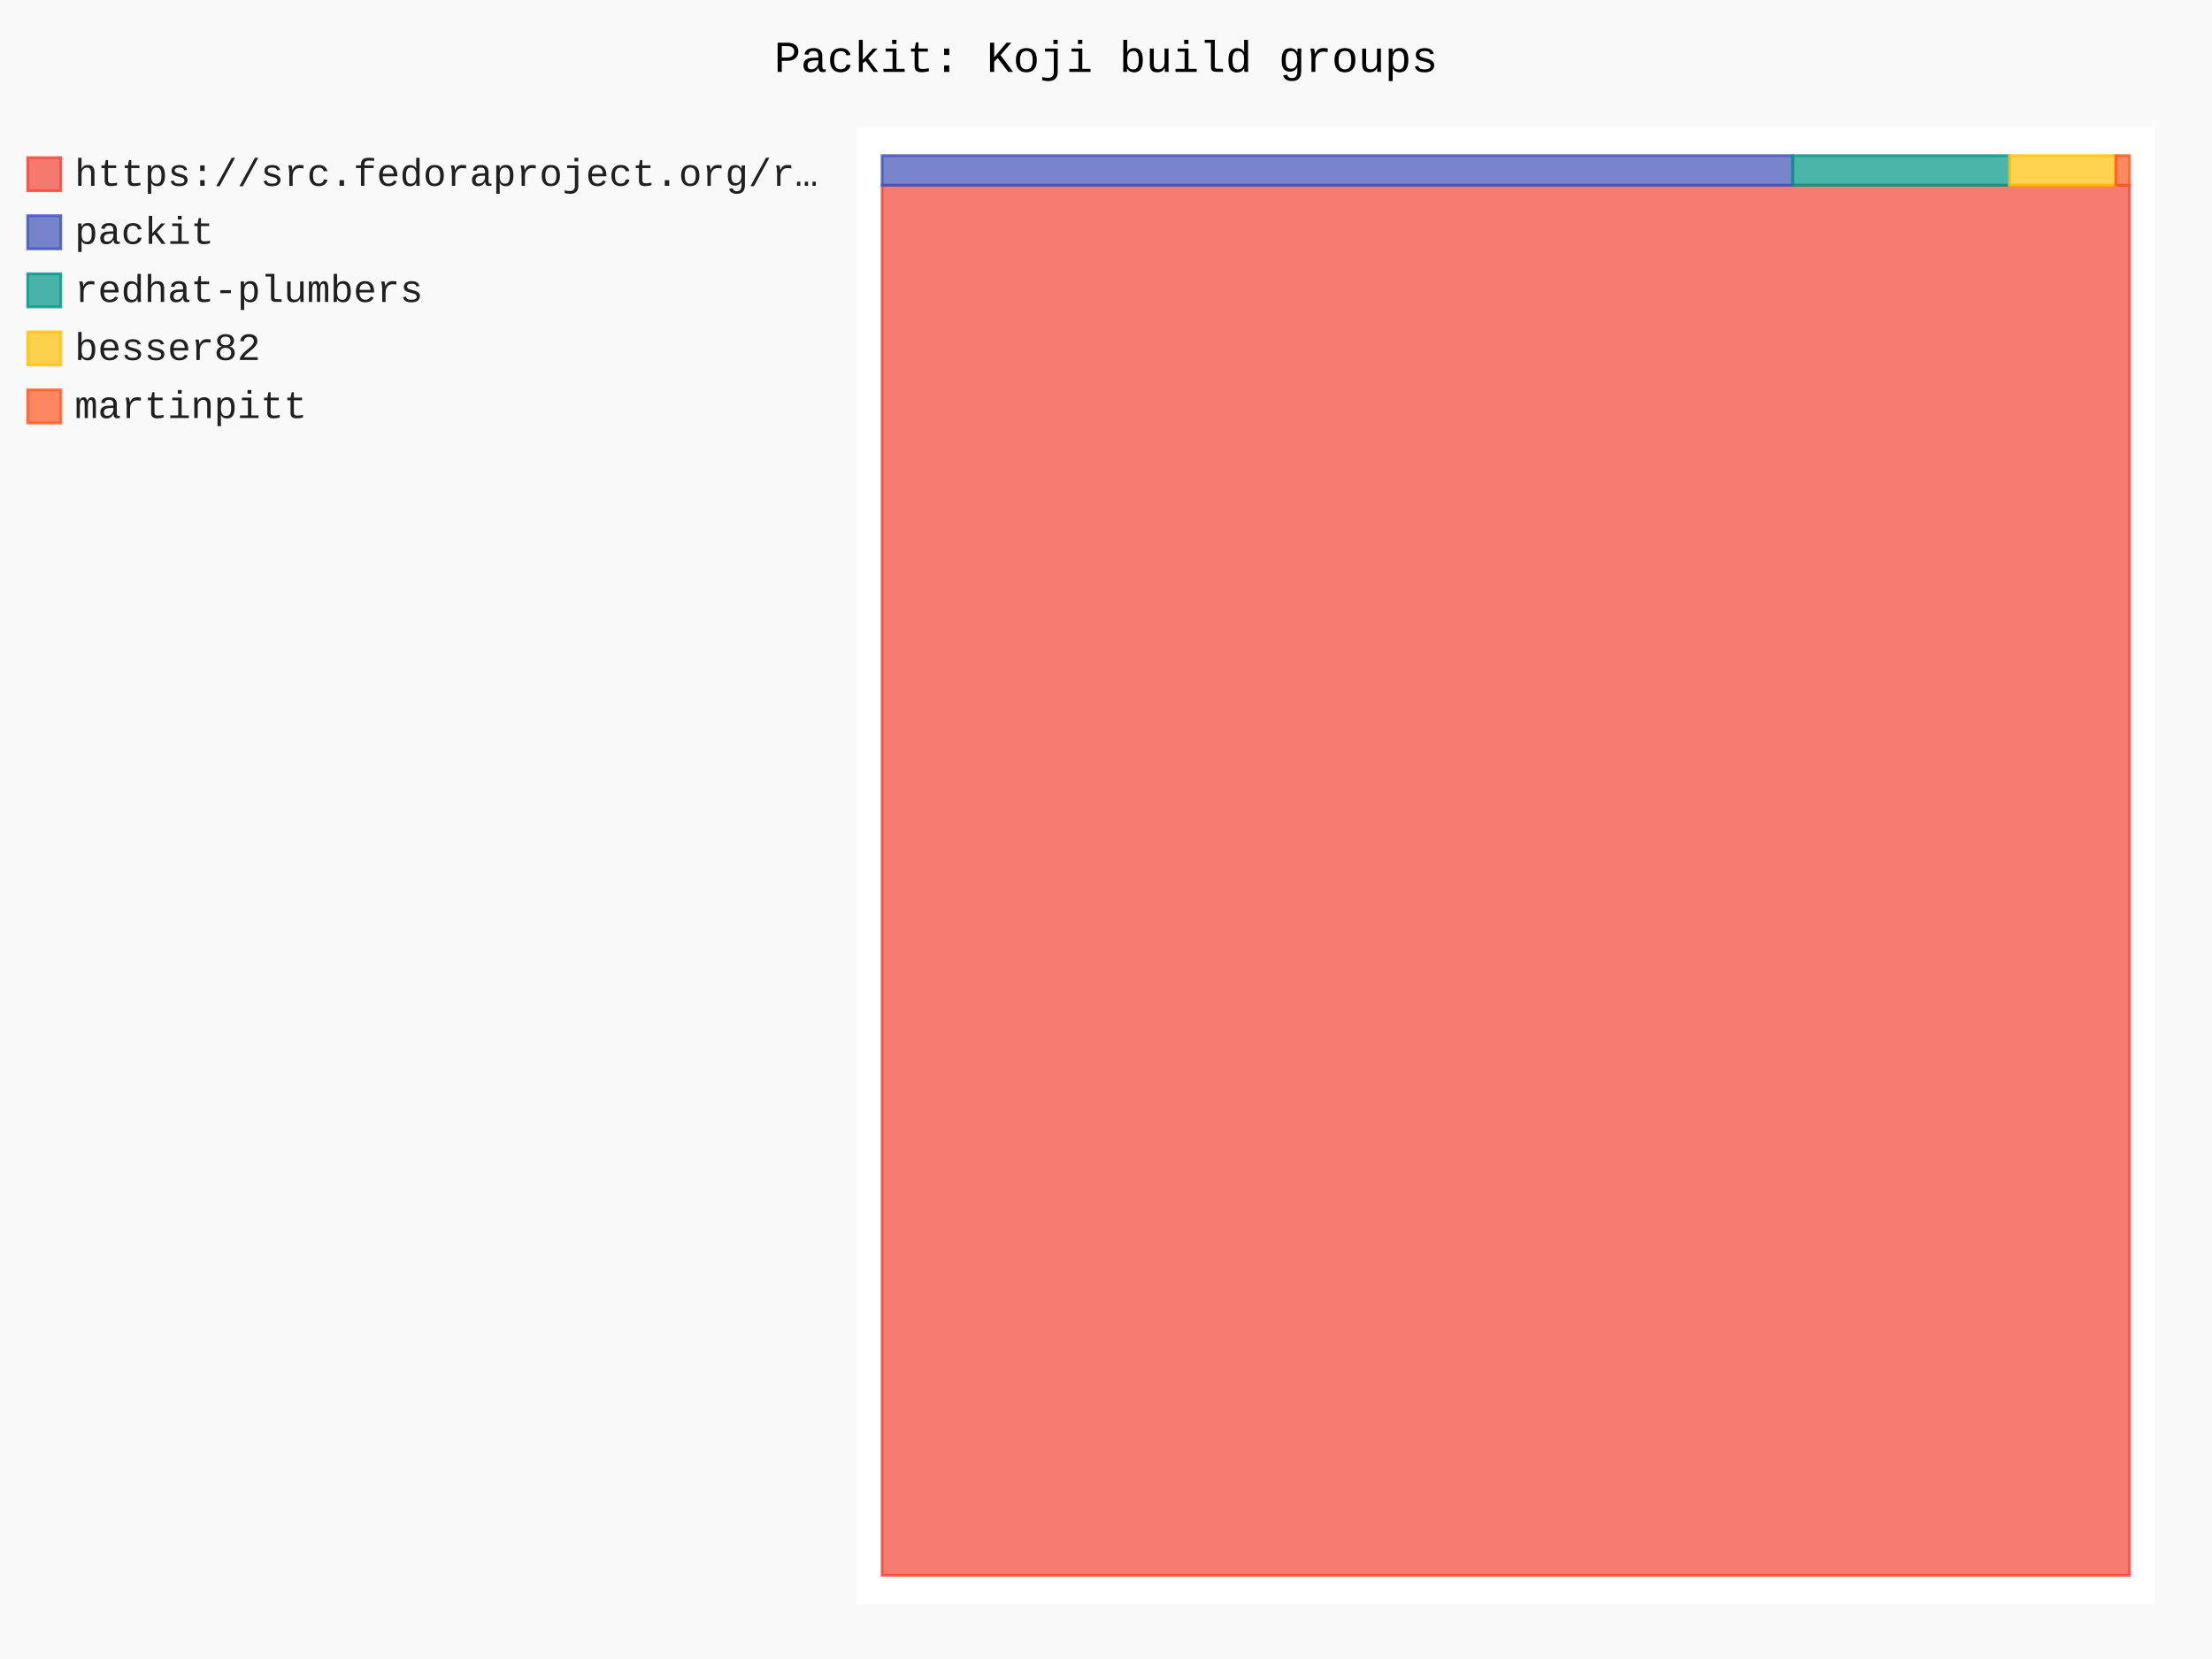
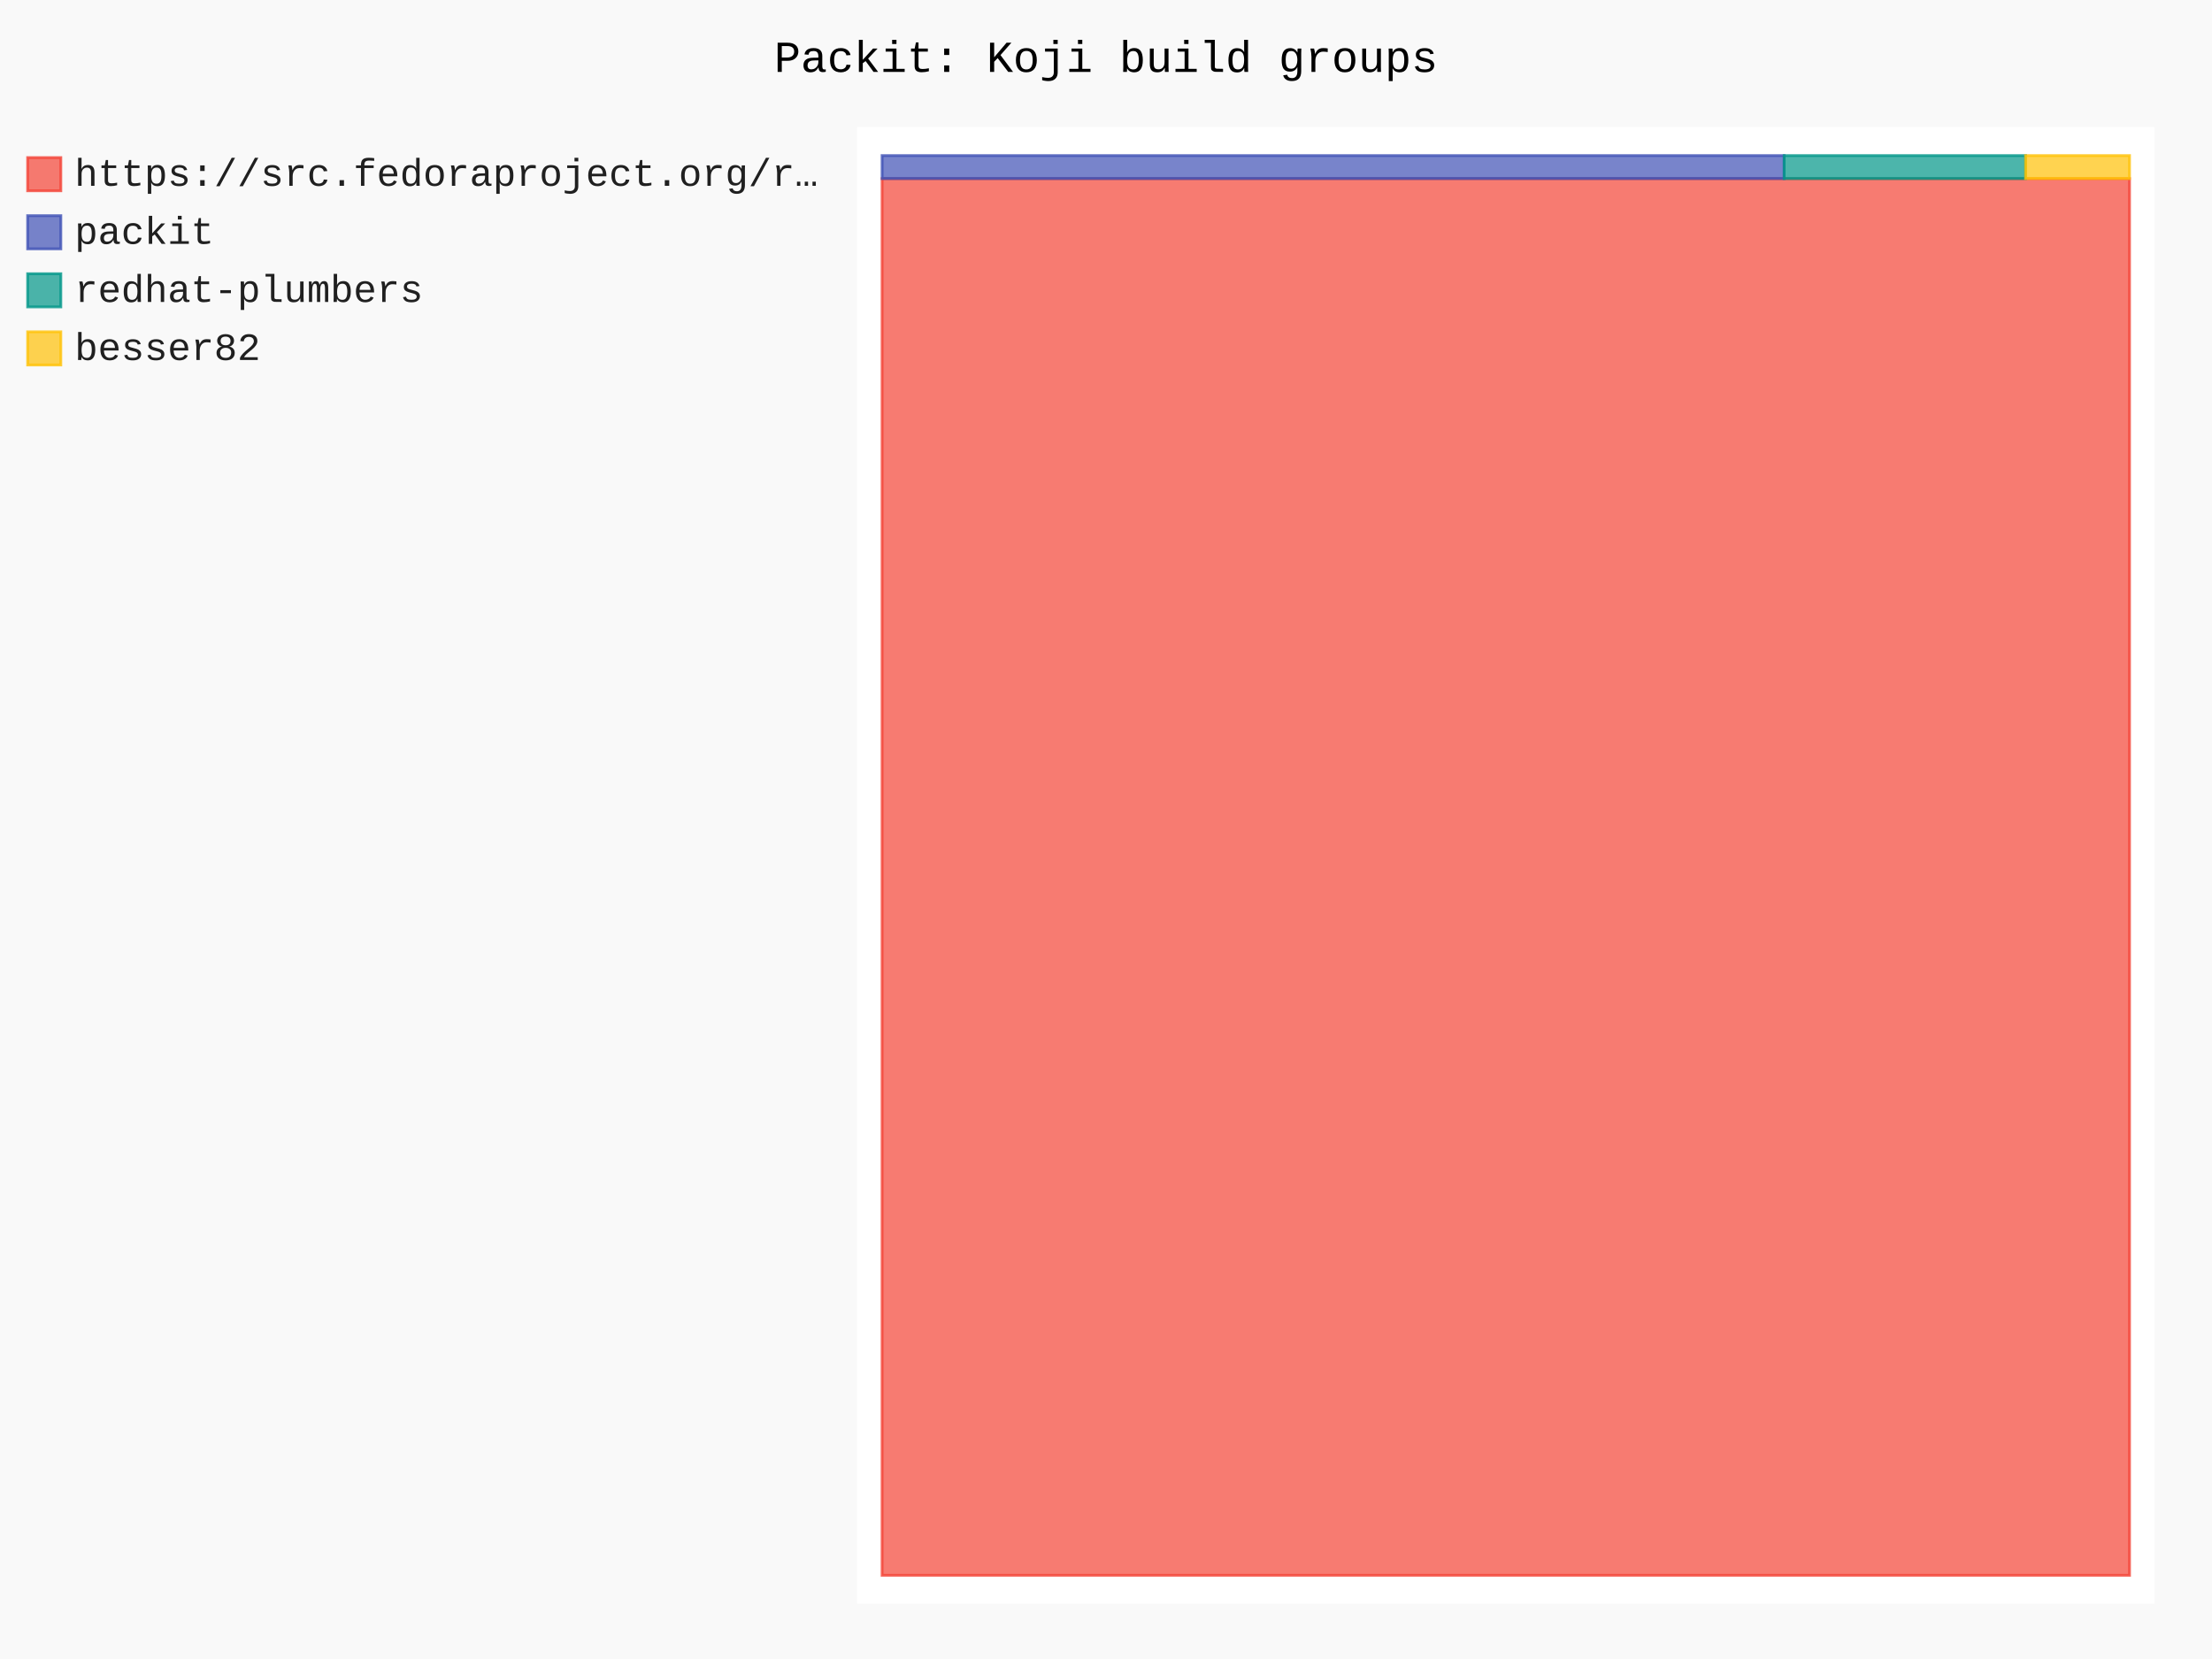
- <svg xmlns="http://www.w3.org/2000/svg" id="chart-80b454c4-96b8-4e32-a21a-367c2c25e75a" class="pygal-chart" viewBox="0 0 800 600">
+ <svg xmlns="http://www.w3.org/2000/svg" id="chart-9bf9eb97-1dd2-4996-91c3-85bb52f1617c" class="pygal-chart" viewBox="0 0 800 600">
  <defs>
-     <style type="text/css">#chart-80b454c4-96b8-4e32-a21a-367c2c25e75a{-webkit-user-select:none;-webkit-font-smoothing:antialiased;font-family:Consolas,"Liberation Mono",Menlo,Courier,monospace}#chart-80b454c4-96b8-4e32-a21a-367c2c25e75a .title{font-family:Consolas,"Liberation Mono",Menlo,Courier,monospace;font-size:16px}#chart-80b454c4-96b8-4e32-a21a-367c2c25e75a .legends .legend text{font-family:Consolas,"Liberation Mono",Menlo,Courier,monospace;font-size:14px}#chart-80b454c4-96b8-4e32-a21a-367c2c25e75a .axis text{font-family:Consolas,"Liberation Mono",Menlo,Courier,monospace;font-size:10px}#chart-80b454c4-96b8-4e32-a21a-367c2c25e75a .axis text.major{font-family:Consolas,"Liberation Mono",Menlo,Courier,monospace;font-size:10px}#chart-80b454c4-96b8-4e32-a21a-367c2c25e75a .text-overlay text.value{font-family:Consolas,"Liberation Mono",Menlo,Courier,monospace;font-size:16px}#chart-80b454c4-96b8-4e32-a21a-367c2c25e75a .text-overlay text.label{font-family:Consolas,"Liberation Mono",Menlo,Courier,monospace;font-size:10px}#chart-80b454c4-96b8-4e32-a21a-367c2c25e75a .tooltip{font-family:Consolas,"Liberation Mono",Menlo,Courier,monospace;font-size:14px}#chart-80b454c4-96b8-4e32-a21a-367c2c25e75a text.no_data{font-family:Consolas,"Liberation Mono",Menlo,Courier,monospace;font-size:64px}
- #chart-80b454c4-96b8-4e32-a21a-367c2c25e75a{background-color:rgba(249,249,249,1)}#chart-80b454c4-96b8-4e32-a21a-367c2c25e75a path,#chart-80b454c4-96b8-4e32-a21a-367c2c25e75a line,#chart-80b454c4-96b8-4e32-a21a-367c2c25e75a rect,#chart-80b454c4-96b8-4e32-a21a-367c2c25e75a circle{-webkit-transition:150ms;-moz-transition:150ms;transition:150ms}#chart-80b454c4-96b8-4e32-a21a-367c2c25e75a .graph &gt; .background{fill:rgba(249,249,249,1)}#chart-80b454c4-96b8-4e32-a21a-367c2c25e75a .plot &gt; .background{fill:rgba(255,255,255,1)}#chart-80b454c4-96b8-4e32-a21a-367c2c25e75a .graph{fill:rgba(0,0,0,.87)}#chart-80b454c4-96b8-4e32-a21a-367c2c25e75a text.no_data{fill:rgba(0,0,0,1)}#chart-80b454c4-96b8-4e32-a21a-367c2c25e75a .title{fill:rgba(0,0,0,1)}#chart-80b454c4-96b8-4e32-a21a-367c2c25e75a .legends .legend text{fill:rgba(0,0,0,.87)}#chart-80b454c4-96b8-4e32-a21a-367c2c25e75a .legends .legend:hover text{fill:rgba(0,0,0,1)}#chart-80b454c4-96b8-4e32-a21a-367c2c25e75a .axis .line{stroke:rgba(0,0,0,1)}#chart-80b454c4-96b8-4e32-a21a-367c2c25e75a .axis .guide.line{stroke:rgba(0,0,0,.54)}#chart-80b454c4-96b8-4e32-a21a-367c2c25e75a .axis .major.line{stroke:rgba(0,0,0,.87)}#chart-80b454c4-96b8-4e32-a21a-367c2c25e75a .axis text.major{fill:rgba(0,0,0,1)}#chart-80b454c4-96b8-4e32-a21a-367c2c25e75a .axis.y .guides:hover .guide.line,#chart-80b454c4-96b8-4e32-a21a-367c2c25e75a .line-graph .axis.x .guides:hover .guide.line,#chart-80b454c4-96b8-4e32-a21a-367c2c25e75a .stackedline-graph .axis.x .guides:hover .guide.line,#chart-80b454c4-96b8-4e32-a21a-367c2c25e75a .xy-graph .axis.x .guides:hover .guide.line{stroke:rgba(0,0,0,1)}#chart-80b454c4-96b8-4e32-a21a-367c2c25e75a .axis .guides:hover text{fill:rgba(0,0,0,1)}#chart-80b454c4-96b8-4e32-a21a-367c2c25e75a .reactive{fill-opacity:.7;stroke-opacity:.8;stroke-width:1}#chart-80b454c4-96b8-4e32-a21a-367c2c25e75a .ci{stroke:rgba(0,0,0,.87)}#chart-80b454c4-96b8-4e32-a21a-367c2c25e75a .reactive.active,#chart-80b454c4-96b8-4e32-a21a-367c2c25e75a .active .reactive{fill-opacity:.8;stroke-opacity:.9;stroke-width:4}#chart-80b454c4-96b8-4e32-a21a-367c2c25e75a .ci .reactive.active{stroke-width:1.5}#chart-80b454c4-96b8-4e32-a21a-367c2c25e75a .series text{fill:rgba(0,0,0,1)}#chart-80b454c4-96b8-4e32-a21a-367c2c25e75a .tooltip rect{fill:rgba(255,255,255,1);stroke:rgba(0,0,0,1);-webkit-transition:opacity 150ms;-moz-transition:opacity 150ms;transition:opacity 150ms}#chart-80b454c4-96b8-4e32-a21a-367c2c25e75a .tooltip .label{fill:rgba(0,0,0,.87)}#chart-80b454c4-96b8-4e32-a21a-367c2c25e75a .tooltip .label{fill:rgba(0,0,0,.87)}#chart-80b454c4-96b8-4e32-a21a-367c2c25e75a .tooltip .legend{font-size:.8em;fill:rgba(0,0,0,.54)}#chart-80b454c4-96b8-4e32-a21a-367c2c25e75a .tooltip .x_label{font-size:.6em;fill:rgba(0,0,0,1)}#chart-80b454c4-96b8-4e32-a21a-367c2c25e75a .tooltip .xlink{font-size:.5em;text-decoration:underline}#chart-80b454c4-96b8-4e32-a21a-367c2c25e75a .tooltip .value{font-size:1.5em}#chart-80b454c4-96b8-4e32-a21a-367c2c25e75a .bound{font-size:.5em}#chart-80b454c4-96b8-4e32-a21a-367c2c25e75a .max-value{font-size:.75em;fill:rgba(0,0,0,.54)}#chart-80b454c4-96b8-4e32-a21a-367c2c25e75a .map-element{fill:rgba(255,255,255,1);stroke:rgba(0,0,0,.54) !important}#chart-80b454c4-96b8-4e32-a21a-367c2c25e75a .map-element .reactive{fill-opacity:inherit;stroke-opacity:inherit}#chart-80b454c4-96b8-4e32-a21a-367c2c25e75a .color-0,#chart-80b454c4-96b8-4e32-a21a-367c2c25e75a .color-0 a:visited{stroke:#F44336;fill:#F44336}#chart-80b454c4-96b8-4e32-a21a-367c2c25e75a .color-1,#chart-80b454c4-96b8-4e32-a21a-367c2c25e75a .color-1 a:visited{stroke:#3F51B5;fill:#3F51B5}#chart-80b454c4-96b8-4e32-a21a-367c2c25e75a .color-2,#chart-80b454c4-96b8-4e32-a21a-367c2c25e75a .color-2 a:visited{stroke:#009688;fill:#009688}#chart-80b454c4-96b8-4e32-a21a-367c2c25e75a .color-3,#chart-80b454c4-96b8-4e32-a21a-367c2c25e75a .color-3 a:visited{stroke:#FFC107;fill:#FFC107}#chart-80b454c4-96b8-4e32-a21a-367c2c25e75a .color-4,#chart-80b454c4-96b8-4e32-a21a-367c2c25e75a .color-4 a:visited{stroke:#FF5722;fill:#FF5722}#chart-80b454c4-96b8-4e32-a21a-367c2c25e75a .text-overlay .color-0 text{fill:black}#chart-80b454c4-96b8-4e32-a21a-367c2c25e75a .text-overlay .color-1 text{fill:black}#chart-80b454c4-96b8-4e32-a21a-367c2c25e75a .text-overlay .color-2 text{fill:black}#chart-80b454c4-96b8-4e32-a21a-367c2c25e75a .text-overlay .color-3 text{fill:black}#chart-80b454c4-96b8-4e32-a21a-367c2c25e75a .text-overlay .color-4 text{fill:black}
- #chart-80b454c4-96b8-4e32-a21a-367c2c25e75a text.no_data{text-anchor:middle}#chart-80b454c4-96b8-4e32-a21a-367c2c25e75a .guide.line{fill:none}#chart-80b454c4-96b8-4e32-a21a-367c2c25e75a .centered{text-anchor:middle}#chart-80b454c4-96b8-4e32-a21a-367c2c25e75a .title{text-anchor:middle}#chart-80b454c4-96b8-4e32-a21a-367c2c25e75a .legends .legend text{fill-opacity:1}#chart-80b454c4-96b8-4e32-a21a-367c2c25e75a .axis.x text{text-anchor:middle}#chart-80b454c4-96b8-4e32-a21a-367c2c25e75a .axis.x:not(.web) text[transform]{text-anchor:start}#chart-80b454c4-96b8-4e32-a21a-367c2c25e75a .axis.x:not(.web) text[transform].backwards{text-anchor:end}#chart-80b454c4-96b8-4e32-a21a-367c2c25e75a .axis.y text{text-anchor:end}#chart-80b454c4-96b8-4e32-a21a-367c2c25e75a .axis.y text[transform].backwards{text-anchor:start}#chart-80b454c4-96b8-4e32-a21a-367c2c25e75a .axis.y2 text{text-anchor:start}#chart-80b454c4-96b8-4e32-a21a-367c2c25e75a .axis.y2 text[transform].backwards{text-anchor:end}#chart-80b454c4-96b8-4e32-a21a-367c2c25e75a .axis .guide.line{stroke-dasharray:4,4;stroke:black}#chart-80b454c4-96b8-4e32-a21a-367c2c25e75a .axis .major.guide.line{stroke-dasharray:6,6;stroke:black}#chart-80b454c4-96b8-4e32-a21a-367c2c25e75a .horizontal .axis.y .guide.line,#chart-80b454c4-96b8-4e32-a21a-367c2c25e75a .horizontal .axis.y2 .guide.line,#chart-80b454c4-96b8-4e32-a21a-367c2c25e75a .vertical .axis.x .guide.line{opacity:0}#chart-80b454c4-96b8-4e32-a21a-367c2c25e75a .horizontal .axis.always_show .guide.line,#chart-80b454c4-96b8-4e32-a21a-367c2c25e75a .vertical .axis.always_show .guide.line{opacity:1 !important}#chart-80b454c4-96b8-4e32-a21a-367c2c25e75a .axis.y .guides:hover .guide.line,#chart-80b454c4-96b8-4e32-a21a-367c2c25e75a .axis.y2 .guides:hover .guide.line,#chart-80b454c4-96b8-4e32-a21a-367c2c25e75a .axis.x .guides:hover .guide.line{opacity:1}#chart-80b454c4-96b8-4e32-a21a-367c2c25e75a .axis .guides:hover text{opacity:1}#chart-80b454c4-96b8-4e32-a21a-367c2c25e75a .nofill{fill:none}#chart-80b454c4-96b8-4e32-a21a-367c2c25e75a .subtle-fill{fill-opacity:.2}#chart-80b454c4-96b8-4e32-a21a-367c2c25e75a .dot{stroke-width:1px;fill-opacity:1;stroke-opacity:1}#chart-80b454c4-96b8-4e32-a21a-367c2c25e75a .dot.active{stroke-width:5px}#chart-80b454c4-96b8-4e32-a21a-367c2c25e75a .dot.negative{fill:transparent}#chart-80b454c4-96b8-4e32-a21a-367c2c25e75a text,#chart-80b454c4-96b8-4e32-a21a-367c2c25e75a tspan{stroke:none !important}#chart-80b454c4-96b8-4e32-a21a-367c2c25e75a .series text.active{opacity:1}#chart-80b454c4-96b8-4e32-a21a-367c2c25e75a .tooltip rect{fill-opacity:.95;stroke-width:.5}#chart-80b454c4-96b8-4e32-a21a-367c2c25e75a .tooltip text{fill-opacity:1}#chart-80b454c4-96b8-4e32-a21a-367c2c25e75a .showable{visibility:hidden}#chart-80b454c4-96b8-4e32-a21a-367c2c25e75a .showable.shown{visibility:visible}#chart-80b454c4-96b8-4e32-a21a-367c2c25e75a .gauge-background{fill:rgba(229,229,229,1);stroke:none}#chart-80b454c4-96b8-4e32-a21a-367c2c25e75a .bg-lines{stroke:rgba(249,249,249,1);stroke-width:2px}</style>
+     <style type="text/css">#chart-9bf9eb97-1dd2-4996-91c3-85bb52f1617c{-webkit-user-select:none;-webkit-font-smoothing:antialiased;font-family:Consolas,"Liberation Mono",Menlo,Courier,monospace}#chart-9bf9eb97-1dd2-4996-91c3-85bb52f1617c .title{font-family:Consolas,"Liberation Mono",Menlo,Courier,monospace;font-size:16px}#chart-9bf9eb97-1dd2-4996-91c3-85bb52f1617c .legends .legend text{font-family:Consolas,"Liberation Mono",Menlo,Courier,monospace;font-size:14px}#chart-9bf9eb97-1dd2-4996-91c3-85bb52f1617c .axis text{font-family:Consolas,"Liberation Mono",Menlo,Courier,monospace;font-size:10px}#chart-9bf9eb97-1dd2-4996-91c3-85bb52f1617c .axis text.major{font-family:Consolas,"Liberation Mono",Menlo,Courier,monospace;font-size:10px}#chart-9bf9eb97-1dd2-4996-91c3-85bb52f1617c .text-overlay text.value{font-family:Consolas,"Liberation Mono",Menlo,Courier,monospace;font-size:16px}#chart-9bf9eb97-1dd2-4996-91c3-85bb52f1617c .text-overlay text.label{font-family:Consolas,"Liberation Mono",Menlo,Courier,monospace;font-size:10px}#chart-9bf9eb97-1dd2-4996-91c3-85bb52f1617c .tooltip{font-family:Consolas,"Liberation Mono",Menlo,Courier,monospace;font-size:14px}#chart-9bf9eb97-1dd2-4996-91c3-85bb52f1617c text.no_data{font-family:Consolas,"Liberation Mono",Menlo,Courier,monospace;font-size:64px}
+ #chart-9bf9eb97-1dd2-4996-91c3-85bb52f1617c{background-color:rgba(249,249,249,1)}#chart-9bf9eb97-1dd2-4996-91c3-85bb52f1617c path,#chart-9bf9eb97-1dd2-4996-91c3-85bb52f1617c line,#chart-9bf9eb97-1dd2-4996-91c3-85bb52f1617c rect,#chart-9bf9eb97-1dd2-4996-91c3-85bb52f1617c circle{-webkit-transition:150ms;-moz-transition:150ms;transition:150ms}#chart-9bf9eb97-1dd2-4996-91c3-85bb52f1617c .graph &gt; .background{fill:rgba(249,249,249,1)}#chart-9bf9eb97-1dd2-4996-91c3-85bb52f1617c .plot &gt; .background{fill:rgba(255,255,255,1)}#chart-9bf9eb97-1dd2-4996-91c3-85bb52f1617c .graph{fill:rgba(0,0,0,.87)}#chart-9bf9eb97-1dd2-4996-91c3-85bb52f1617c text.no_data{fill:rgba(0,0,0,1)}#chart-9bf9eb97-1dd2-4996-91c3-85bb52f1617c .title{fill:rgba(0,0,0,1)}#chart-9bf9eb97-1dd2-4996-91c3-85bb52f1617c .legends .legend text{fill:rgba(0,0,0,.87)}#chart-9bf9eb97-1dd2-4996-91c3-85bb52f1617c .legends .legend:hover text{fill:rgba(0,0,0,1)}#chart-9bf9eb97-1dd2-4996-91c3-85bb52f1617c .axis .line{stroke:rgba(0,0,0,1)}#chart-9bf9eb97-1dd2-4996-91c3-85bb52f1617c .axis .guide.line{stroke:rgba(0,0,0,.54)}#chart-9bf9eb97-1dd2-4996-91c3-85bb52f1617c .axis .major.line{stroke:rgba(0,0,0,.87)}#chart-9bf9eb97-1dd2-4996-91c3-85bb52f1617c .axis text.major{fill:rgba(0,0,0,1)}#chart-9bf9eb97-1dd2-4996-91c3-85bb52f1617c .axis.y .guides:hover .guide.line,#chart-9bf9eb97-1dd2-4996-91c3-85bb52f1617c .line-graph .axis.x .guides:hover .guide.line,#chart-9bf9eb97-1dd2-4996-91c3-85bb52f1617c .stackedline-graph .axis.x .guides:hover .guide.line,#chart-9bf9eb97-1dd2-4996-91c3-85bb52f1617c .xy-graph .axis.x .guides:hover .guide.line{stroke:rgba(0,0,0,1)}#chart-9bf9eb97-1dd2-4996-91c3-85bb52f1617c .axis .guides:hover text{fill:rgba(0,0,0,1)}#chart-9bf9eb97-1dd2-4996-91c3-85bb52f1617c .reactive{fill-opacity:.7;stroke-opacity:.8;stroke-width:1}#chart-9bf9eb97-1dd2-4996-91c3-85bb52f1617c .ci{stroke:rgba(0,0,0,.87)}#chart-9bf9eb97-1dd2-4996-91c3-85bb52f1617c .reactive.active,#chart-9bf9eb97-1dd2-4996-91c3-85bb52f1617c .active .reactive{fill-opacity:.8;stroke-opacity:.9;stroke-width:4}#chart-9bf9eb97-1dd2-4996-91c3-85bb52f1617c .ci .reactive.active{stroke-width:1.5}#chart-9bf9eb97-1dd2-4996-91c3-85bb52f1617c .series text{fill:rgba(0,0,0,1)}#chart-9bf9eb97-1dd2-4996-91c3-85bb52f1617c .tooltip rect{fill:rgba(255,255,255,1);stroke:rgba(0,0,0,1);-webkit-transition:opacity 150ms;-moz-transition:opacity 150ms;transition:opacity 150ms}#chart-9bf9eb97-1dd2-4996-91c3-85bb52f1617c .tooltip .label{fill:rgba(0,0,0,.87)}#chart-9bf9eb97-1dd2-4996-91c3-85bb52f1617c .tooltip .label{fill:rgba(0,0,0,.87)}#chart-9bf9eb97-1dd2-4996-91c3-85bb52f1617c .tooltip .legend{font-size:.8em;fill:rgba(0,0,0,.54)}#chart-9bf9eb97-1dd2-4996-91c3-85bb52f1617c .tooltip .x_label{font-size:.6em;fill:rgba(0,0,0,1)}#chart-9bf9eb97-1dd2-4996-91c3-85bb52f1617c .tooltip .xlink{font-size:.5em;text-decoration:underline}#chart-9bf9eb97-1dd2-4996-91c3-85bb52f1617c .tooltip .value{font-size:1.5em}#chart-9bf9eb97-1dd2-4996-91c3-85bb52f1617c .bound{font-size:.5em}#chart-9bf9eb97-1dd2-4996-91c3-85bb52f1617c .max-value{font-size:.75em;fill:rgba(0,0,0,.54)}#chart-9bf9eb97-1dd2-4996-91c3-85bb52f1617c .map-element{fill:rgba(255,255,255,1);stroke:rgba(0,0,0,.54) !important}#chart-9bf9eb97-1dd2-4996-91c3-85bb52f1617c .map-element .reactive{fill-opacity:inherit;stroke-opacity:inherit}#chart-9bf9eb97-1dd2-4996-91c3-85bb52f1617c .color-0,#chart-9bf9eb97-1dd2-4996-91c3-85bb52f1617c .color-0 a:visited{stroke:#F44336;fill:#F44336}#chart-9bf9eb97-1dd2-4996-91c3-85bb52f1617c .color-1,#chart-9bf9eb97-1dd2-4996-91c3-85bb52f1617c .color-1 a:visited{stroke:#3F51B5;fill:#3F51B5}#chart-9bf9eb97-1dd2-4996-91c3-85bb52f1617c .color-2,#chart-9bf9eb97-1dd2-4996-91c3-85bb52f1617c .color-2 a:visited{stroke:#009688;fill:#009688}#chart-9bf9eb97-1dd2-4996-91c3-85bb52f1617c .color-3,#chart-9bf9eb97-1dd2-4996-91c3-85bb52f1617c .color-3 a:visited{stroke:#FFC107;fill:#FFC107}#chart-9bf9eb97-1dd2-4996-91c3-85bb52f1617c .text-overlay .color-0 text{fill:black}#chart-9bf9eb97-1dd2-4996-91c3-85bb52f1617c .text-overlay .color-1 text{fill:black}#chart-9bf9eb97-1dd2-4996-91c3-85bb52f1617c .text-overlay .color-2 text{fill:black}#chart-9bf9eb97-1dd2-4996-91c3-85bb52f1617c .text-overlay .color-3 text{fill:black}
+ #chart-9bf9eb97-1dd2-4996-91c3-85bb52f1617c text.no_data{text-anchor:middle}#chart-9bf9eb97-1dd2-4996-91c3-85bb52f1617c .guide.line{fill:none}#chart-9bf9eb97-1dd2-4996-91c3-85bb52f1617c .centered{text-anchor:middle}#chart-9bf9eb97-1dd2-4996-91c3-85bb52f1617c .title{text-anchor:middle}#chart-9bf9eb97-1dd2-4996-91c3-85bb52f1617c .legends .legend text{fill-opacity:1}#chart-9bf9eb97-1dd2-4996-91c3-85bb52f1617c .axis.x text{text-anchor:middle}#chart-9bf9eb97-1dd2-4996-91c3-85bb52f1617c .axis.x:not(.web) text[transform]{text-anchor:start}#chart-9bf9eb97-1dd2-4996-91c3-85bb52f1617c .axis.x:not(.web) text[transform].backwards{text-anchor:end}#chart-9bf9eb97-1dd2-4996-91c3-85bb52f1617c .axis.y text{text-anchor:end}#chart-9bf9eb97-1dd2-4996-91c3-85bb52f1617c .axis.y text[transform].backwards{text-anchor:start}#chart-9bf9eb97-1dd2-4996-91c3-85bb52f1617c .axis.y2 text{text-anchor:start}#chart-9bf9eb97-1dd2-4996-91c3-85bb52f1617c .axis.y2 text[transform].backwards{text-anchor:end}#chart-9bf9eb97-1dd2-4996-91c3-85bb52f1617c .axis .guide.line{stroke-dasharray:4,4;stroke:black}#chart-9bf9eb97-1dd2-4996-91c3-85bb52f1617c .axis .major.guide.line{stroke-dasharray:6,6;stroke:black}#chart-9bf9eb97-1dd2-4996-91c3-85bb52f1617c .horizontal .axis.y .guide.line,#chart-9bf9eb97-1dd2-4996-91c3-85bb52f1617c .horizontal .axis.y2 .guide.line,#chart-9bf9eb97-1dd2-4996-91c3-85bb52f1617c .vertical .axis.x .guide.line{opacity:0}#chart-9bf9eb97-1dd2-4996-91c3-85bb52f1617c .horizontal .axis.always_show .guide.line,#chart-9bf9eb97-1dd2-4996-91c3-85bb52f1617c .vertical .axis.always_show .guide.line{opacity:1 !important}#chart-9bf9eb97-1dd2-4996-91c3-85bb52f1617c .axis.y .guides:hover .guide.line,#chart-9bf9eb97-1dd2-4996-91c3-85bb52f1617c .axis.y2 .guides:hover .guide.line,#chart-9bf9eb97-1dd2-4996-91c3-85bb52f1617c .axis.x .guides:hover .guide.line{opacity:1}#chart-9bf9eb97-1dd2-4996-91c3-85bb52f1617c .axis .guides:hover text{opacity:1}#chart-9bf9eb97-1dd2-4996-91c3-85bb52f1617c .nofill{fill:none}#chart-9bf9eb97-1dd2-4996-91c3-85bb52f1617c .subtle-fill{fill-opacity:.2}#chart-9bf9eb97-1dd2-4996-91c3-85bb52f1617c .dot{stroke-width:1px;fill-opacity:1;stroke-opacity:1}#chart-9bf9eb97-1dd2-4996-91c3-85bb52f1617c .dot.active{stroke-width:5px}#chart-9bf9eb97-1dd2-4996-91c3-85bb52f1617c .dot.negative{fill:transparent}#chart-9bf9eb97-1dd2-4996-91c3-85bb52f1617c text,#chart-9bf9eb97-1dd2-4996-91c3-85bb52f1617c tspan{stroke:none !important}#chart-9bf9eb97-1dd2-4996-91c3-85bb52f1617c .series text.active{opacity:1}#chart-9bf9eb97-1dd2-4996-91c3-85bb52f1617c .tooltip rect{fill-opacity:.95;stroke-width:.5}#chart-9bf9eb97-1dd2-4996-91c3-85bb52f1617c .tooltip text{fill-opacity:1}#chart-9bf9eb97-1dd2-4996-91c3-85bb52f1617c .showable{visibility:hidden}#chart-9bf9eb97-1dd2-4996-91c3-85bb52f1617c .showable.shown{visibility:visible}#chart-9bf9eb97-1dd2-4996-91c3-85bb52f1617c .gauge-background{fill:rgba(229,229,229,1);stroke:none}#chart-9bf9eb97-1dd2-4996-91c3-85bb52f1617c .bg-lines{stroke:rgba(249,249,249,1);stroke-width:2px}</style>
  </defs>
  <g class="graph treemap-graph vertical">
    <rect x="0" y="0" width="800" height="600" class="background" />
    <g transform="translate(310, 46)" class="plot">
      <rect x="0" y="0" width="469.2" height="534" class="background" />
      <g class="series serie-0 color-0">
        <g class="rects">
          <g class="rect">
-             <rect x="9.023" y="20.992" width="451.154" height="502.739" class="rect reactive tooltip-trigger" />
+             <rect x="9.023" y="18.593" width="451.154" height="505.137" class="rect reactive tooltip-trigger" />
          </g>
        </g>
      </g>
      <g class="series serie-1 color-1">
        <g class="rects">
          <g class="rect">
-             <rect x="9.023" y="10.269" width="329.355" height="10.722" class="rect reactive tooltip-trigger" />
+             <rect x="9.023" y="10.269" width="326.238" height="8.324" class="rect reactive tooltip-trigger" />
          </g>
        </g>
      </g>
      <g class="series serie-2 color-2">
        <g class="rects">
          <g class="rect">
-             <rect x="338.378" y="10.269" width="78.299" height="10.722" class="rect reactive tooltip-trigger" />
+             <rect x="335.261" y="10.269" width="87.32" height="8.324" class="rect reactive tooltip-trigger" />
          </g>
        </g>
      </g>
      <g class="series serie-3 color-3">
        <g class="rects">
          <g class="rect">
-             <rect x="416.677" y="10.269" width="38.528" height="10.722" class="rect reactive tooltip-trigger" />
-           </g>
-         </g>
-       </g>
-       <g class="series serie-4 color-4">
-         <g class="rects">
-           <g class="rect">
-             <rect x="455.206" y="10.269" width="4.971" height="10.722" class="rect reactive tooltip-trigger" />
+             <rect x="422.581" y="10.269" width="37.596" height="8.324" class="rect reactive tooltip-trigger" />
          </g>
        </g>
      </g>
    </g>
    <g class="titles">
      <text x="400.0" y="26" class="title plot_title">Packit: Koji build groups</text>
    </g>
    <g transform="translate(310, 46)" class="plot overlay">
      <g class="series serie-0 color-0" />
      <g class="series serie-1 color-1" />
      <g class="series serie-2 color-2" />
      <g class="series serie-3 color-3" />
-       <g class="series serie-4 color-4" />
    </g>
    <g transform="translate(310, 46)" class="plot text-overlay">
      <g class="series serie-0 color-0" />
      <g class="series serie-1 color-1" />
      <g class="series serie-2 color-2" />
      <g class="series serie-3 color-3" />
-       <g class="series serie-4 color-4" />
    </g>
    <g transform="translate(310, 46)" class="plot tooltip-overlay">
      <g transform="translate(0 0)" style="opacity: 0" class="tooltip">
        <rect rx="0" ry="0" width="0" height="0" class="tooltip-box" />
        <g class="text" />
      </g>
    </g>
    <g transform="translate(10, 56)" class="legends">
      <g id="activate-serie-0" class="legend reactive activate-serie">
        <rect x="0.0" y="1.0" width="12" height="12" class="color-0 reactive" />
        <text x="17.0" y="11.2">https://src.fedoraproject.org/r…</text>
      </g>
      <g id="activate-serie-1" class="legend reactive activate-serie">
        <rect x="0.0" y="22.0" width="12" height="12" class="color-1 reactive" />
        <text x="17.0" y="32.2">packit</text>
      </g>
      <g id="activate-serie-2" class="legend reactive activate-serie">
        <rect x="0.0" y="43.0" width="12" height="12" class="color-2 reactive" />
        <text x="17.0" y="53.2">redhat-plumbers</text>
      </g>
      <g id="activate-serie-3" class="legend reactive activate-serie">
        <rect x="0.0" y="64.0" width="12" height="12" class="color-3 reactive" />
        <text x="17.0" y="74.2">besser82</text>
      </g>
-       <g id="activate-serie-4" class="legend reactive activate-serie">
-         <rect x="0.0" y="85.0" width="12" height="12" class="color-4 reactive" />
-         <text x="17.0" y="95.2">martinpitt</text>
-       </g>
    </g>
    <g transform="translate(790, 56)" class="legends" />
  </g>
</svg>
